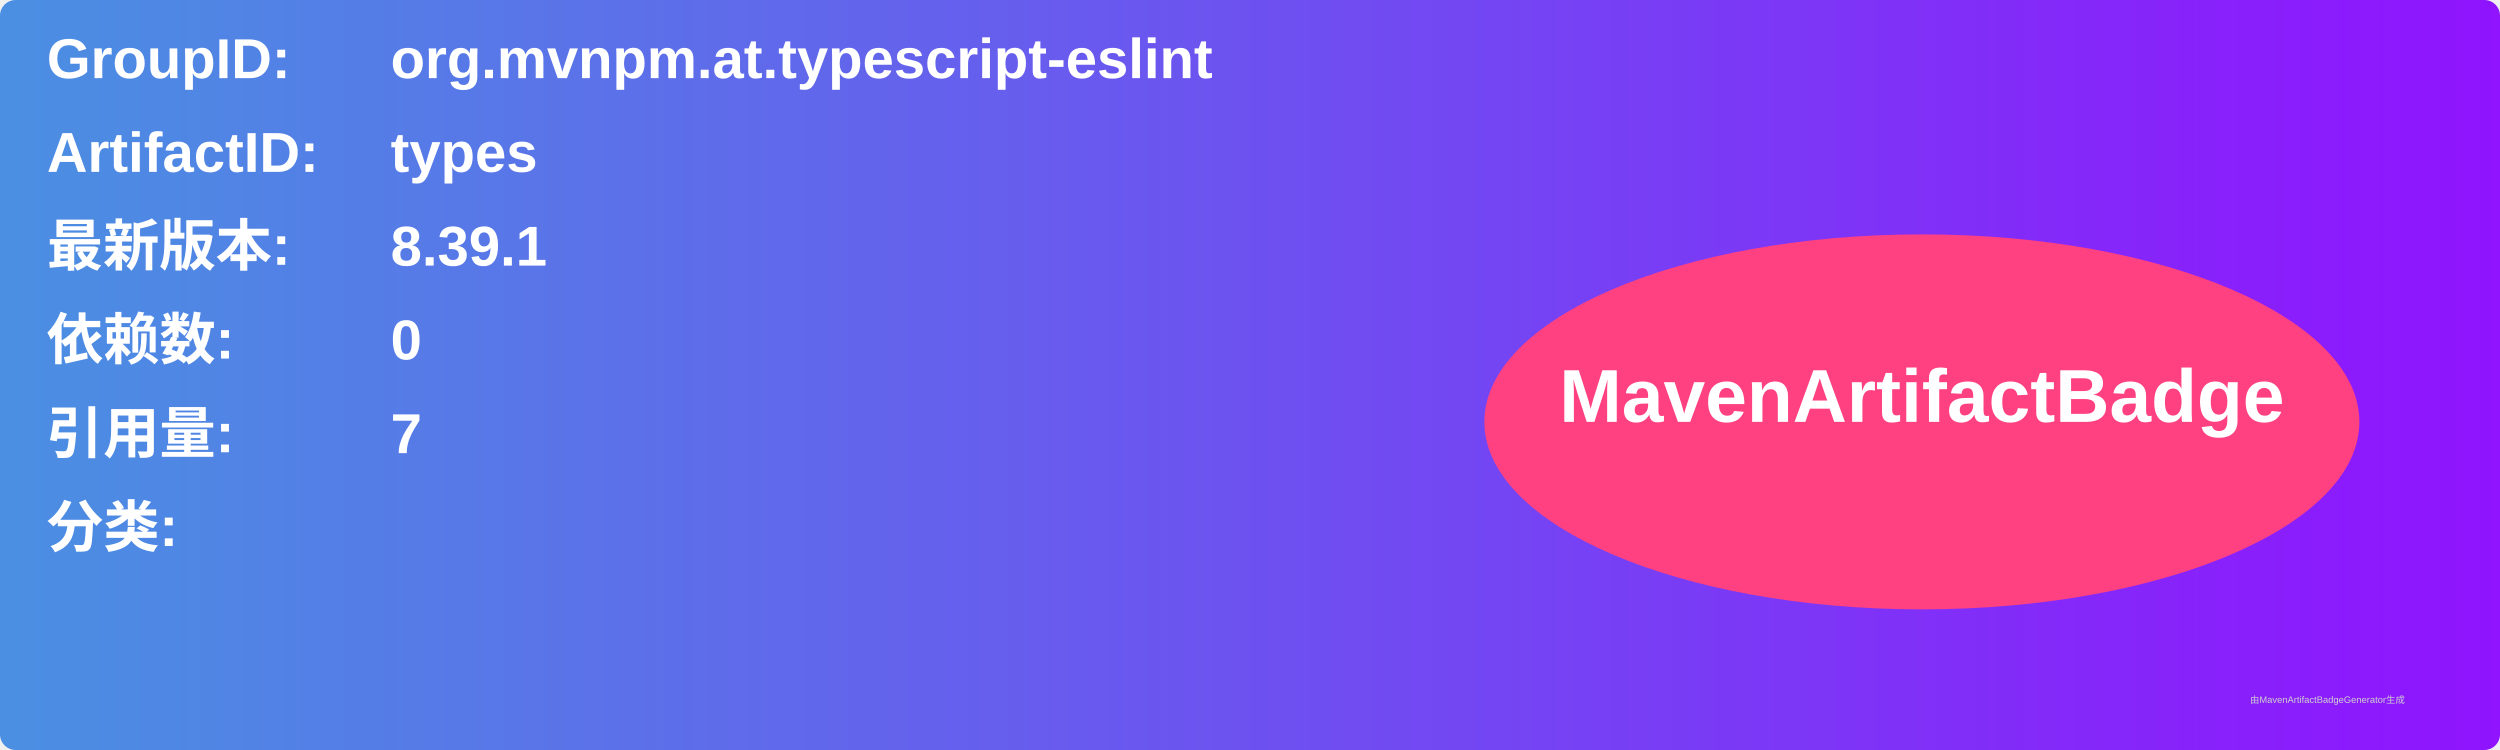
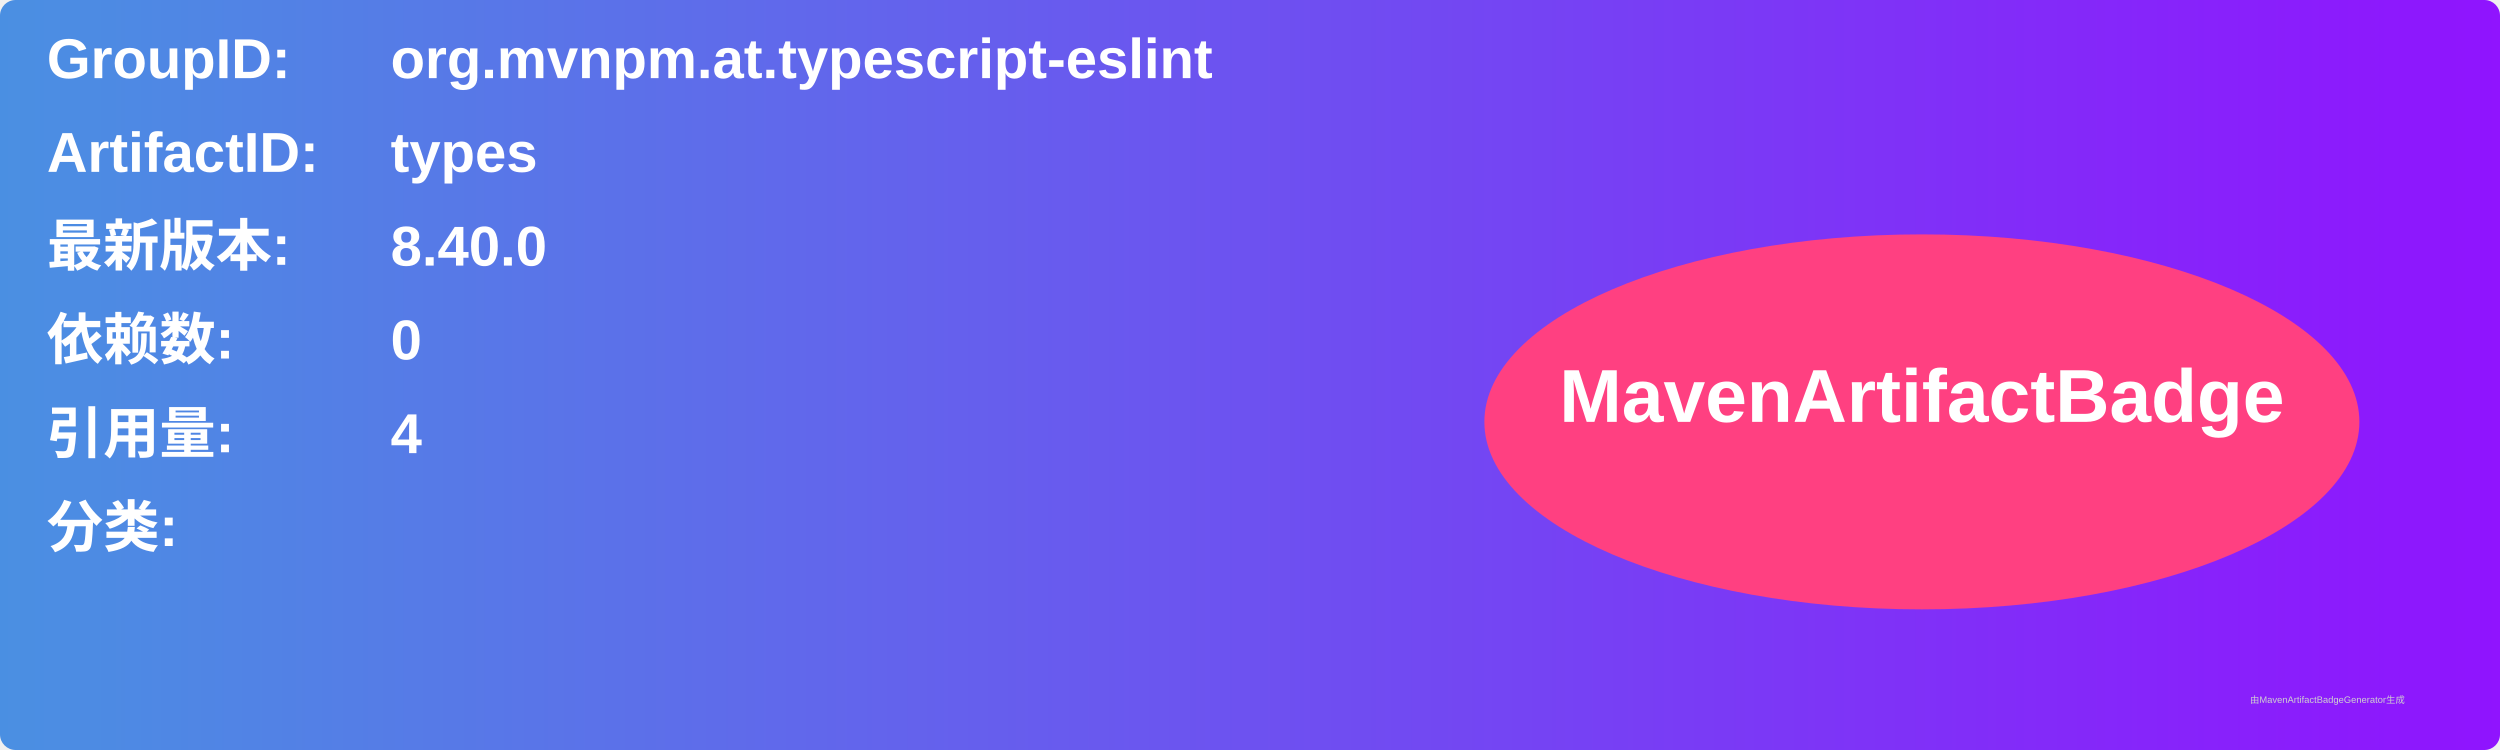
<svg xmlns="http://www.w3.org/2000/svg" width="800" height="240" viewBox="0 0 800 240">
  <linearGradient id="grad" x1="0%" y1="0%" x2="100%" y2="0%">
    <stop offset="0%" stop-color="#4a90e2" />
    <stop offset="100%" stop-color="#9013fe" />
  </linearGradient>
  <rect width="100%" height="100%" rx="5" ry="5" fill="url(#grad)" />
  <g transform="translate(15, 15)">
    <text x="0" y="10" font-family="Arial" font-size="18" fill="white" font-weight="bold" width="260">GroupID:</text>
    <text x="110" y="10" font-family="Arial" font-size="18" fill="white" font-weight="bold" width="460">org.mvnpm.at.typescript-eslint</text>
    <text x="0" y="40" font-family="Arial" font-size="18" fill="white" font-weight="bold" width="260">ArtifactID:</text>
    <text x="110" y="40" font-family="Arial" font-size="18" fill="white" font-weight="bold" width="460">types</text>
    <text x="0" y="70" font-family="Arial" font-size="18" fill="white" font-weight="bold">最新版本:</text>
    <text x="110" y="70" font-family="Arial" font-size="18" fill="white" font-weight="bold">
-       <tspan font-weight="bold">8.39.1</tspan>
+       <tspan font-weight="bold">8.40.0</tspan>
    </text>
    <text x="0" y="100" font-family="Arial" font-size="18" fill="white" font-weight="bold">依赖数: </text>
    <text x="110" y="100" font-family="Arial" font-size="18" fill="white">
      <tspan font-weight="bold">0</tspan>
    </text>
    <text x="0" y="130" font-family="Arial" font-size="18" fill="white" font-weight="bold">引用量: </text>
    <text x="110" y="130" font-family="Arial" font-size="18" fill="white">
-       <tspan font-weight="bold">7</tspan>
+       <tspan font-weight="bold">4</tspan>
    </text>
    <text x="0" y="160" font-family="Arial" font-size="18" fill="white" font-weight="bold">分类:</text>
    <text x="10" y="190" font-family="Arial" font-size="10" fill="white">
      <tspan font-weight="bold" />
    </text>
    <ellipse cx="600" cy="120" rx="140" ry="60" fill="#ff4081" />
    <text x="600" y="120" text-anchor="middle" font-family="Arial" font-size="24" fill="white" font-weight="bold">MavenArtifactBadge</text>
  </g>
  <text x="720" y="225" font-family="Arial" font-size="3" fill="#d0d0d0">由MavenArtifactBadgeGenerator生成</text>
</svg>
